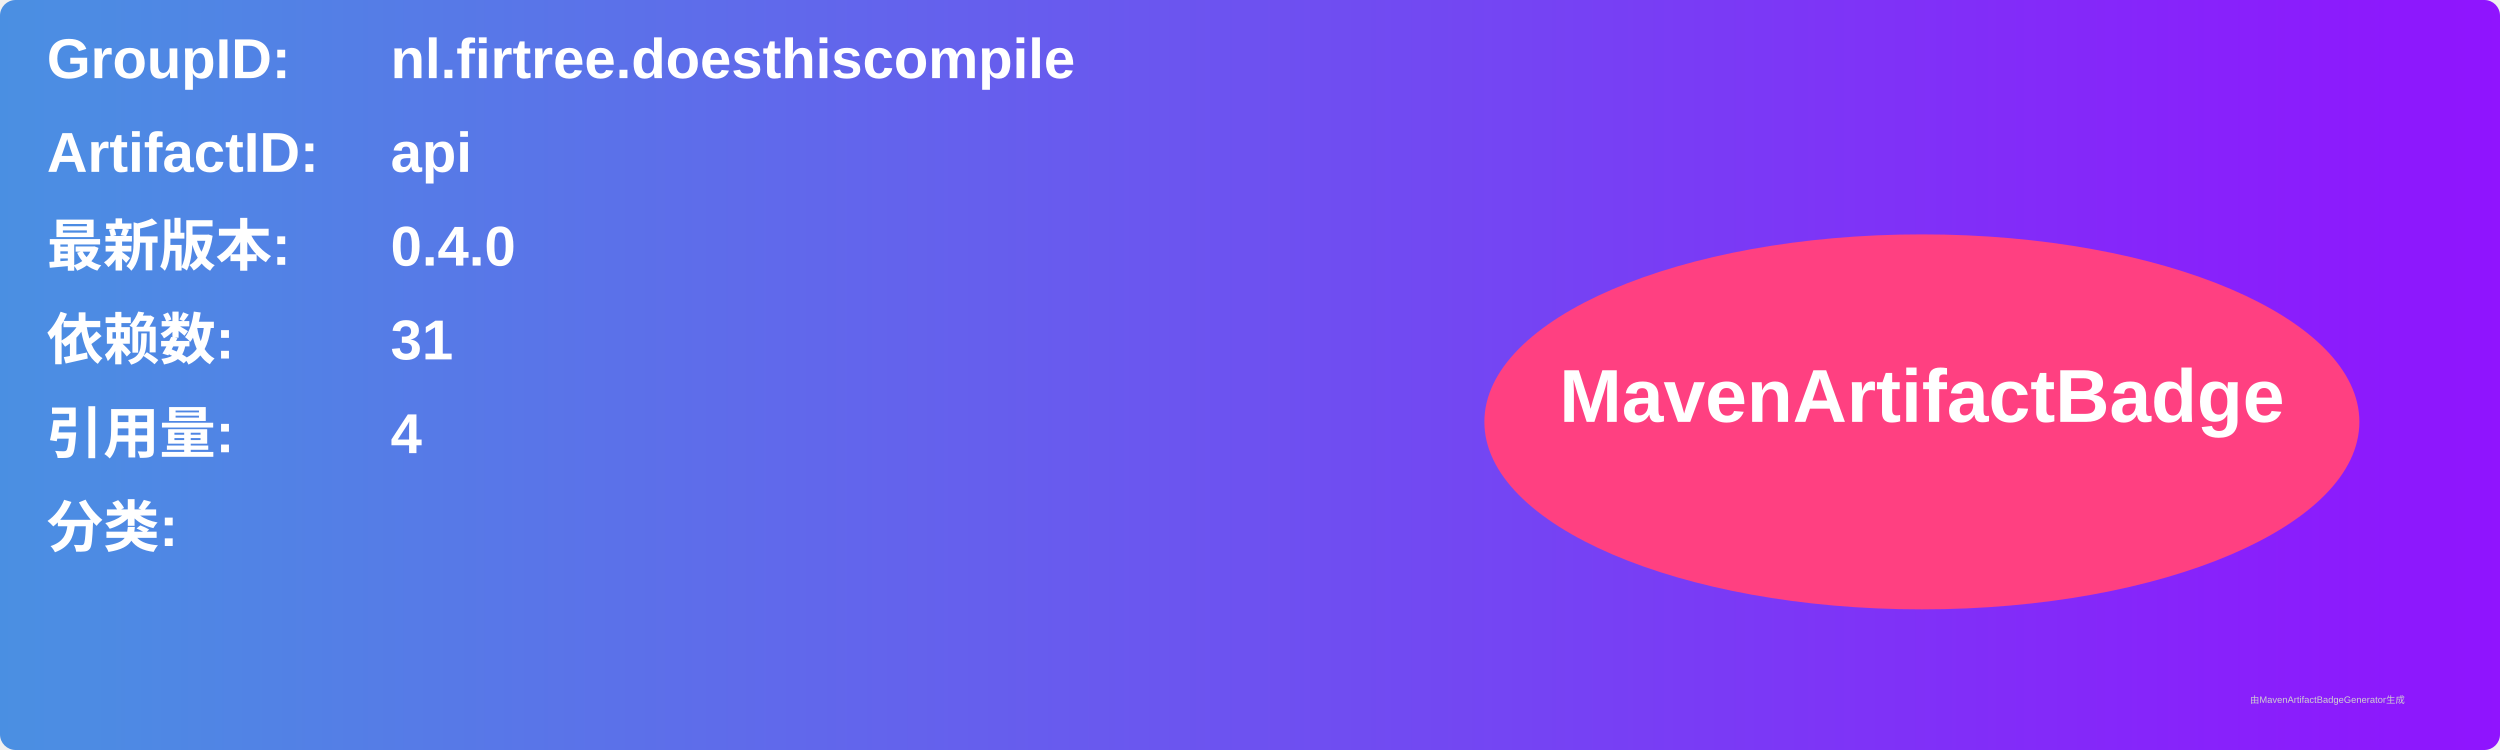
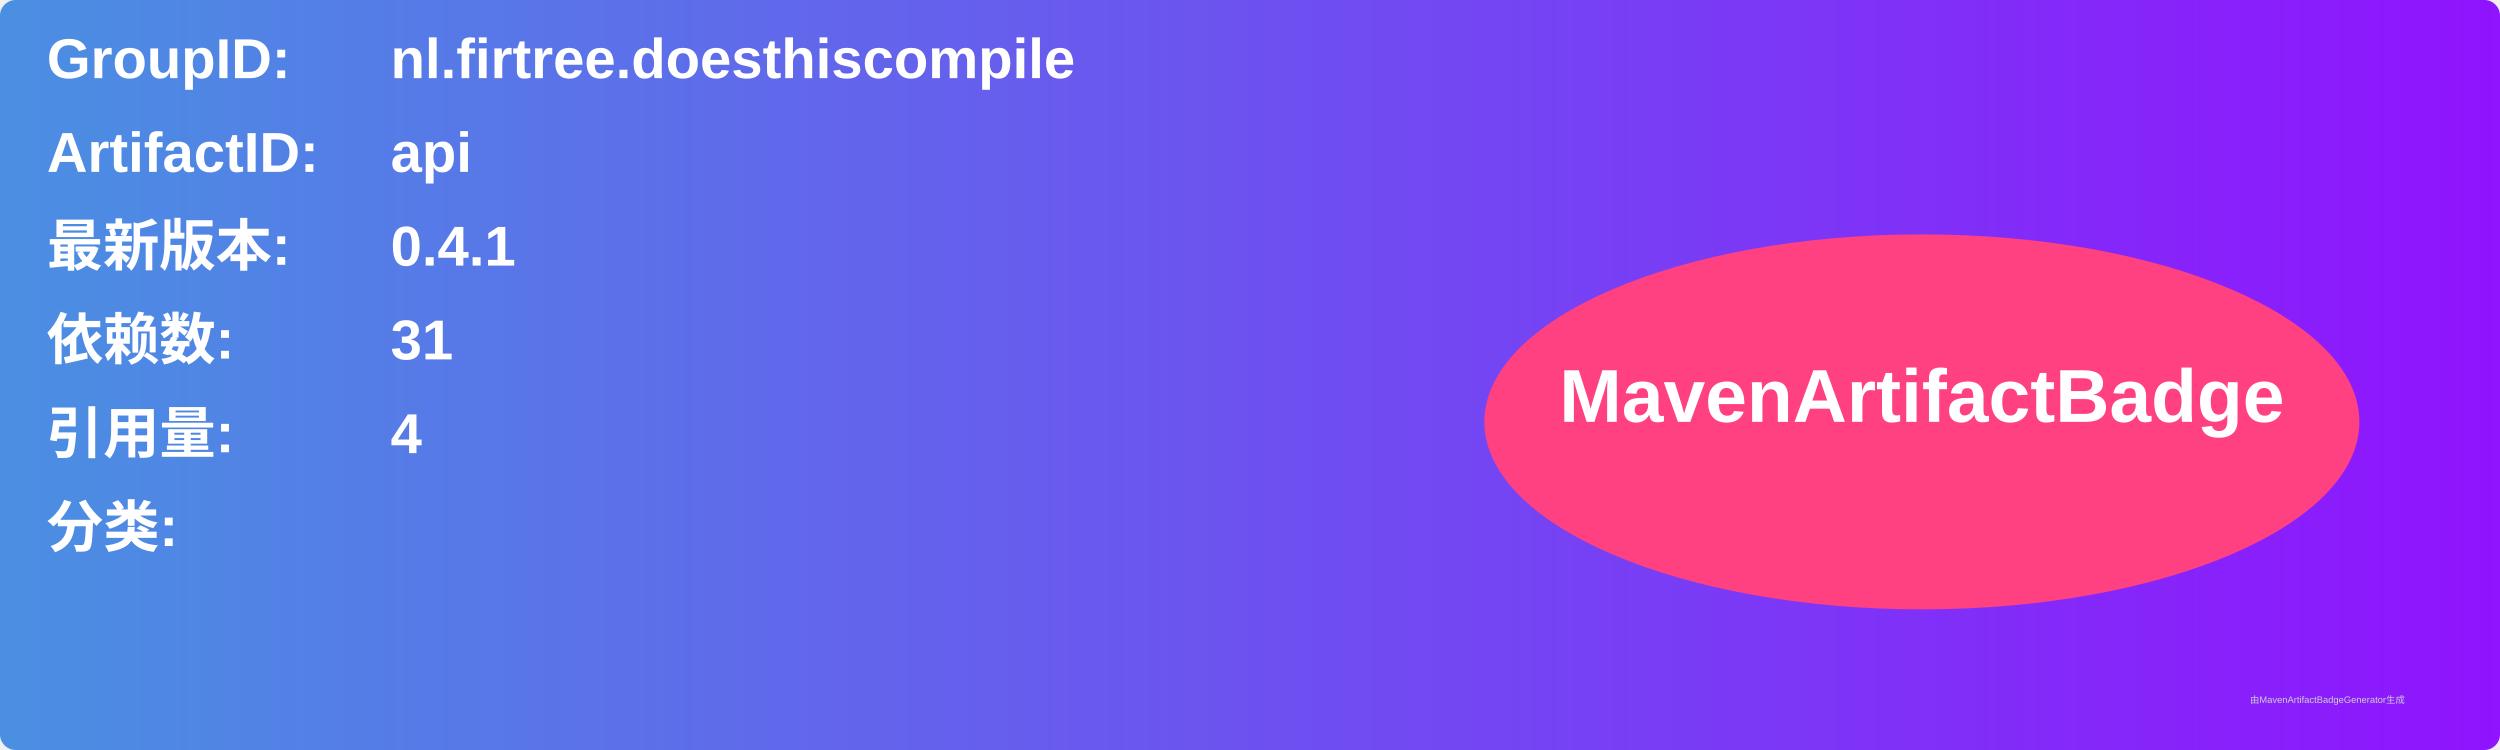
<svg xmlns="http://www.w3.org/2000/svg" width="800" height="240" viewBox="0 0 800 240">
  <linearGradient id="grad" x1="0%" y1="0%" x2="100%" y2="0%">
    <stop offset="0%" stop-color="#4a90e2" />
    <stop offset="100%" stop-color="#9013fe" />
  </linearGradient>
  <rect width="100%" height="100%" rx="5" ry="5" fill="url(#grad)" />
  <g transform="translate(15, 15)">
    <text x="0" y="10" font-family="Arial" font-size="18" fill="white" font-weight="bold" width="260">GroupID:</text>
    <text x="110" y="10" font-family="Arial" font-size="18" fill="white" font-weight="bold" width="460">nl.firtree.doesthiscompile</text>
    <text x="0" y="40" font-family="Arial" font-size="18" fill="white" font-weight="bold" width="260">ArtifactID:</text>
    <text x="110" y="40" font-family="Arial" font-size="18" fill="white" font-weight="bold" width="460">api</text>
    <text x="0" y="70" font-family="Arial" font-size="18" fill="white" font-weight="bold">最新版本:</text>
    <text x="110" y="70" font-family="Arial" font-size="18" fill="white" font-weight="bold">
-       <tspan font-weight="bold">0.4.0</tspan>
+       <tspan font-weight="bold">0.4.1</tspan>
    </text>
    <text x="0" y="100" font-family="Arial" font-size="18" fill="white" font-weight="bold">依赖数: </text>
    <text x="110" y="100" font-family="Arial" font-size="18" fill="white">
      <tspan font-weight="bold">31</tspan>
    </text>
    <text x="0" y="130" font-family="Arial" font-size="18" fill="white" font-weight="bold">引用量: </text>
    <text x="110" y="130" font-family="Arial" font-size="18" fill="white">
      <tspan font-weight="bold">4</tspan>
    </text>
    <text x="0" y="160" font-family="Arial" font-size="18" fill="white" font-weight="bold">分类:</text>
    <text x="10" y="190" font-family="Arial" font-size="10" fill="white">
      <tspan font-weight="bold" />
    </text>
    <ellipse cx="600" cy="120" rx="140" ry="60" fill="#ff4081" />
    <text x="600" y="120" text-anchor="middle" font-family="Arial" font-size="24" fill="white" font-weight="bold">MavenArtifactBadge</text>
  </g>
  <text x="720" y="225" font-family="Arial" font-size="3" fill="#d0d0d0">由MavenArtifactBadgeGenerator生成</text>
</svg>
